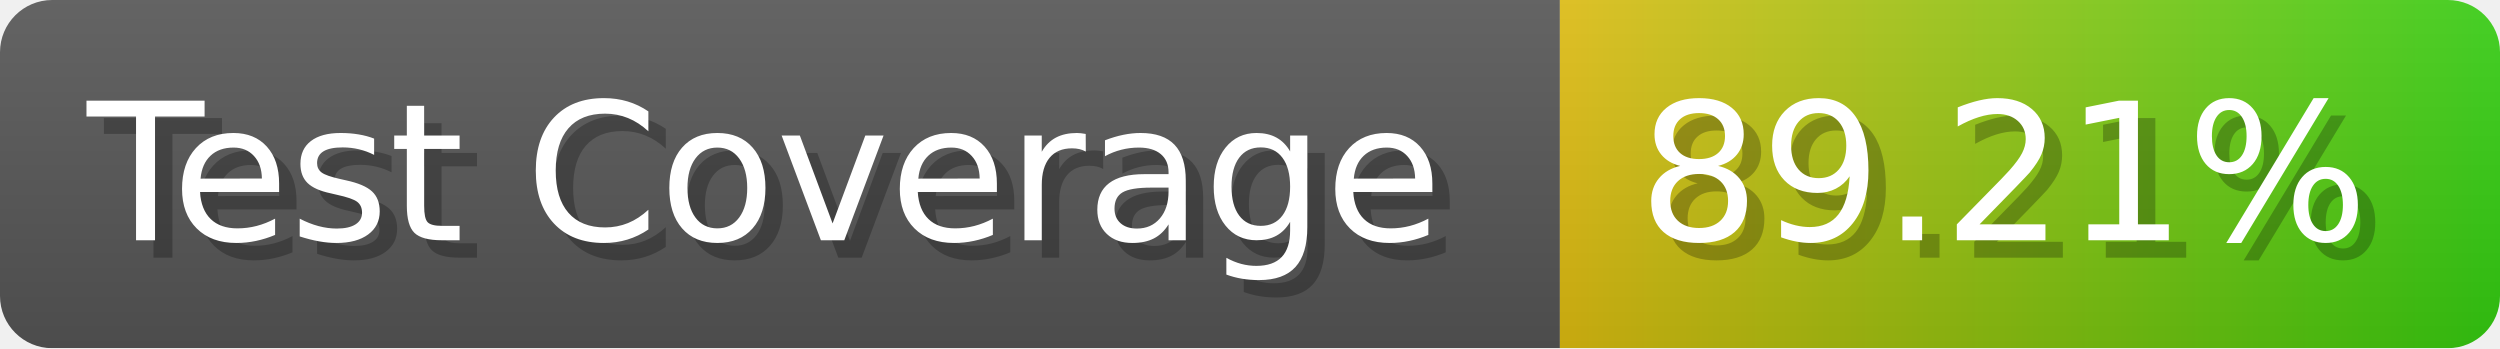
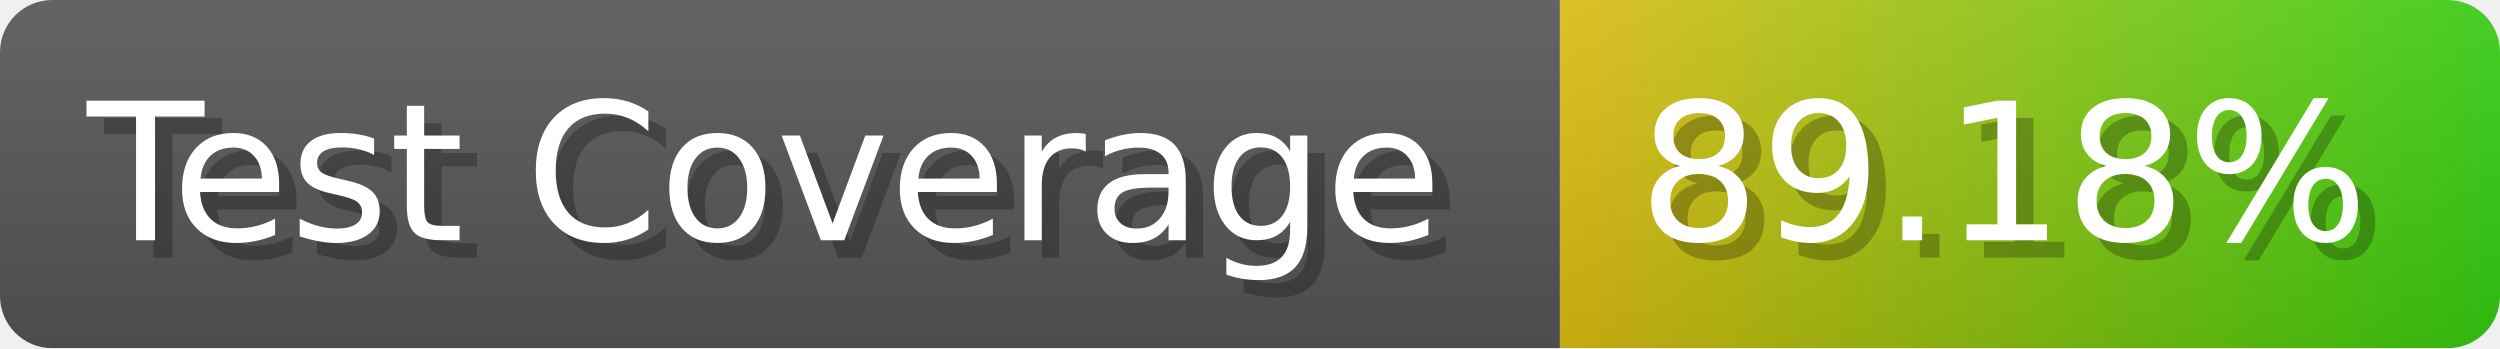
- <svg xmlns="http://www.w3.org/2000/svg" width="143.6" height="20" viewBox="0 0 1436 200" role="img" aria-label="Test Coverage: 89.21%">
+ <svg xmlns="http://www.w3.org/2000/svg" width="143.6" height="20" viewBox="0 0 1436 200" role="img" aria-label="Test Coverage: 89.18%">
  <linearGradient id="a" x2="0" y2="100%">
    <stop offset="0" stop-opacity=".1" stop-color="#EEE" />
    <stop offset="1" stop-opacity=".1" />
  </linearGradient>
  <mask id="m">
    <rect width="1436" height="200" rx="30" fill="#FFF" />
  </mask>
  <g mask="url(#m)">
    <rect width="896" height="200" fill="#555" />
    <rect width="540" height="200" fill="url(#x)" x="896" />
    <rect width="1436" height="200" fill="url(#a)" />
  </g>
  <g aria-hidden="true" fill="#fff" text-anchor="start" font-family="Verdana,DejaVu Sans,sans-serif" font-size="110">
    <text x="60" y="148" textLength="796" fill="#000" opacity="0.25">Test Coverage</text>
    <text x="50" y="138" textLength="796">Test Coverage</text>
-     <text x="951" y="148" textLength="440" fill="#000" opacity="0.25">89.21%</text>
-     <text x="941" y="138" textLength="440">89.21%</text>
+     <text x="951" y="148" textLength="440" fill="#000" opacity="0.25">89.18%</text>
+     <text x="941" y="138" textLength="440">89.18%</text>
  </g>
  <linearGradient id="x" x1="0%" y1="0%" x2="100%" y2="0%">
    <stop offset="0%" style="stop-color:#DB1" />
    <stop offset="100%" style="stop-color:#3C1" />
  </linearGradient>
</svg>
